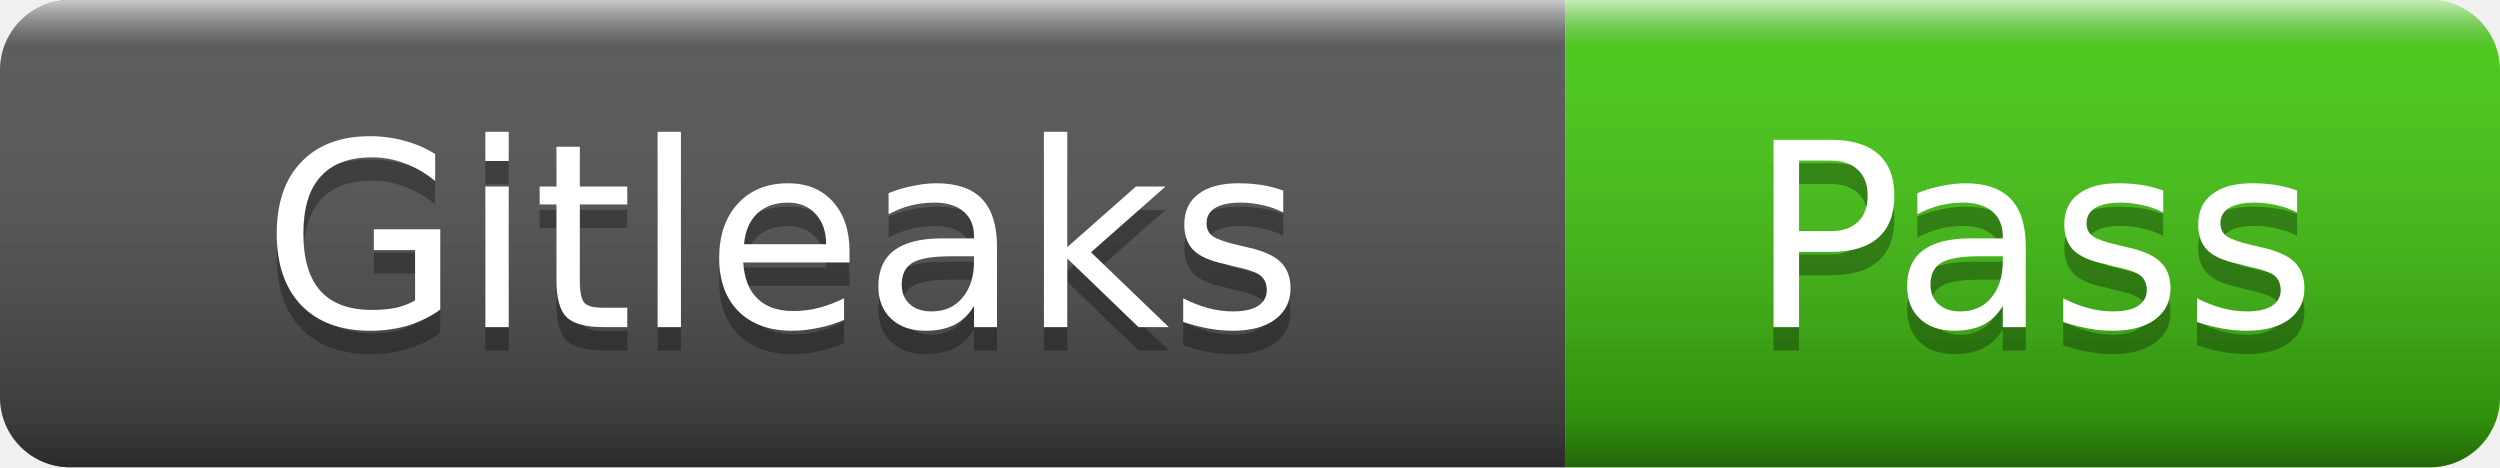
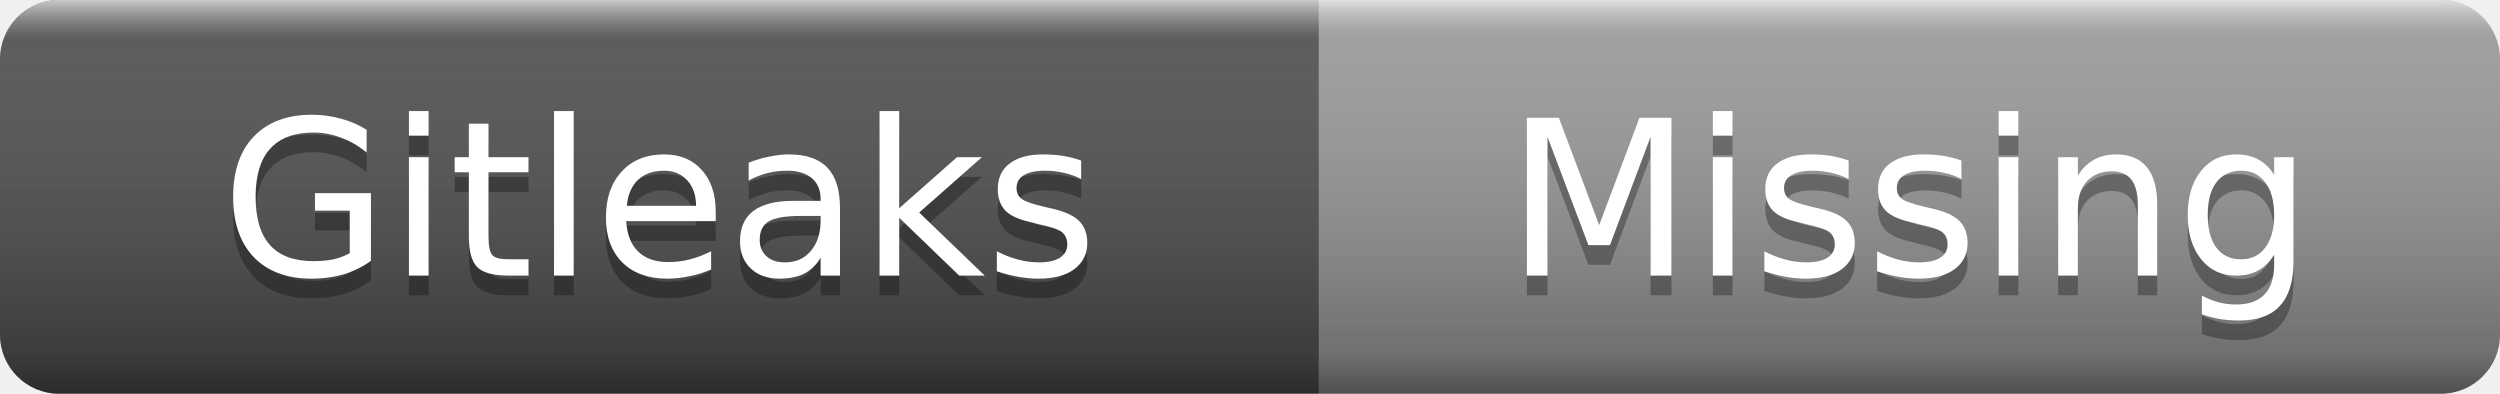
- <svg xmlns="http://www.w3.org/2000/svg" width="107" height="20" role="img" aria-label="Gitleaks: Pass">
+ <svg xmlns="http://www.w3.org/2000/svg" width="127" height="20" role="img" aria-label="Gitleaks: Missing">
  <linearGradient id="s" x2="0" y2="100%">
    <stop offset="0" stop-color="#fff" stop-opacity=".7" />
    <stop offset=".1" stop-color="#aaa" stop-opacity=".1" />
    <stop offset=".9" stop-color="#000" stop-opacity=".3" />
    <stop offset="1" stop-color="#000" stop-opacity=".5" />
  </linearGradient>
  <clipPath id="r">
-     <rect width="107" height="20" rx="3" />
+     <rect width="127" height="20" rx="3" />
  </clipPath>
  <g clip-path="url(#r)">
    <rect width="67" height="20" fill="#555" />
-     <rect x="67" width="40" height="20" fill="#4c1" />
-     <rect width="107" height="20" fill="url(#s)" />
+     <rect x="67" width="60" height="20" fill="#9f9f9f" />
+     <rect width="127" height="20" fill="url(#s)" />
  </g>
  <g fill="#fff" text-anchor="middle" font-family="Verdana,Geneva,DejaVu Sans,sans-serif" font-size="11">
    <text x="33.5" y="15" fill="#010101" fill-opacity=".3">Gitleaks</text>
    <text x="33.5" y="14">Gitleaks</text>
-     <text x="87" y="15" fill="#010101" fill-opacity=".3">Pass</text>
-     <text x="87" y="14">Pass</text>
+     <text x="97" y="15" fill="#010101" fill-opacity=".3">Missing</text>
+     <text x="97" y="14">Missing</text>
  </g>
</svg>
